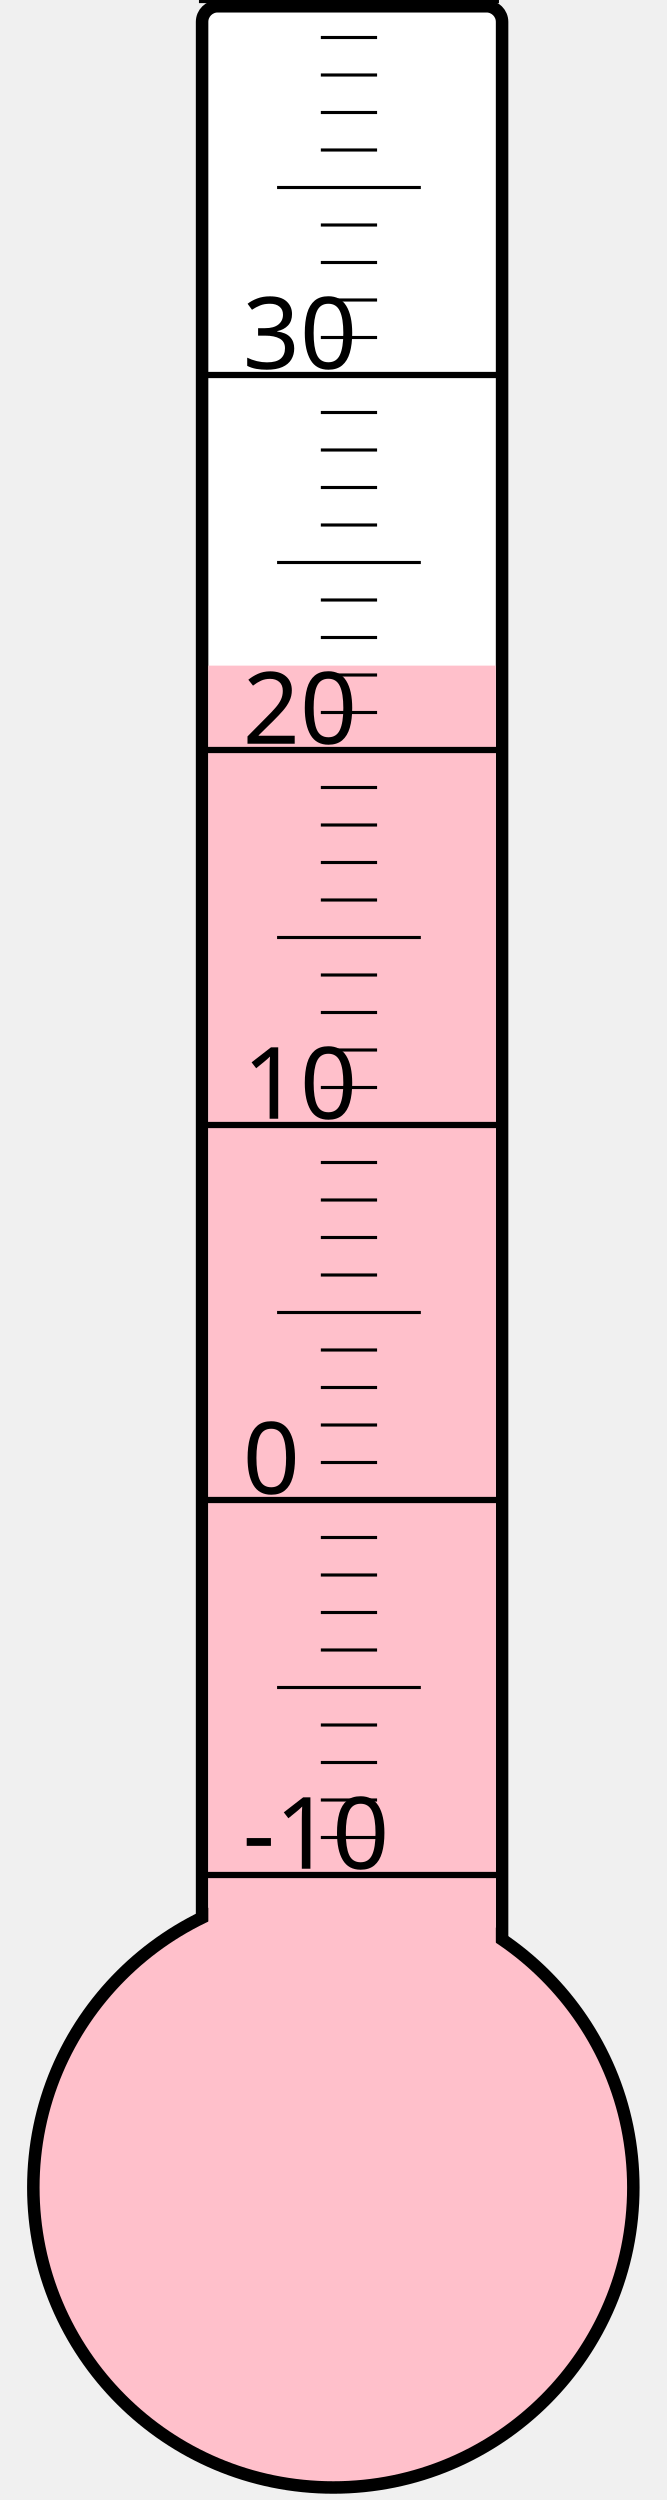
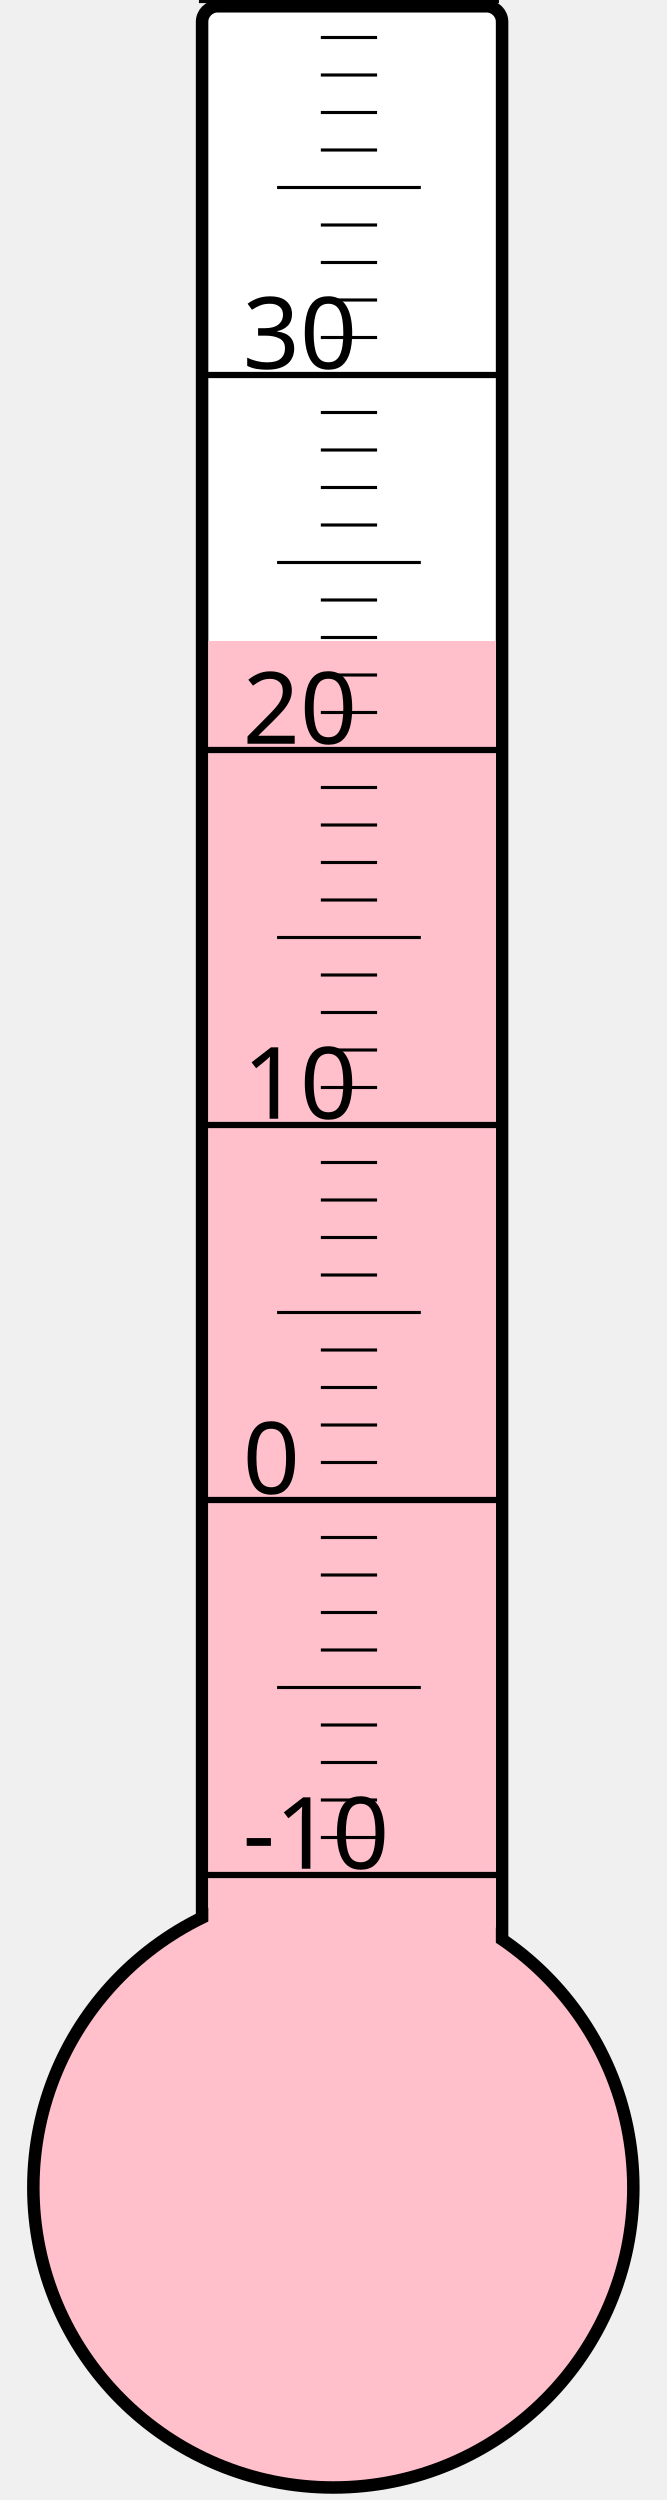
<svg xmlns="http://www.w3.org/2000/svg" width="40px" height="150px" viewBox="0 0 200 800">
  <rect width="200" height="800" x="0" y="0" style="fill: #ffffeb; fill-opacity: 0;" />
  <rect width="96" height="680" x="58" y="2" rx="5" ry="5" style="fill: white; fill-opacity: 1; stroke: black; stroke-width: 4;" />
  <circle cx="100" cy="700" r="96" style="fill: pink; stroke: black; stroke-width: 4;" />
-   <rect width="92" height="487.0" x="60" y="213.0" style="fill: pink; fill-opacity: 1; stroke-width: 0;" />
+   <rect width="92" height="494.875" x="60" y="205.125" style="fill: pink; fill-opacity: 1; stroke-width: 0;" />
  <text x="71" y="598" style="font-family: sans-serif; font-size: 24pt;">-10</text>
  <text x="71" y="478" style="font-family: sans-serif; font-size: 24pt;">0</text>
  <text x="71" y="358" style="font-family: sans-serif; font-size: 24pt;">10</text>
  <text x="71" y="238" style="font-family: sans-serif; font-size: 24pt;">20</text>
  <text x="71" y="118" style="font-family: sans-serif; font-size: 24pt;">30</text>
  <g style="stroke: black;">
    <line x1="57" y1="600" x2="153" y2="600" style="stroke-width: 2;" />
    <line x1="96" y1="588" x2="114" y2="588" style="stroke-width: 1;" />
    <line x1="96" y1="576" x2="114" y2="576" style="stroke-width: 1;" />
    <line x1="96" y1="564" x2="114" y2="564" style="stroke-width: 1;" />
    <line x1="96" y1="552" x2="114" y2="552" style="stroke-width: 1;" />
    <line x1="82" y1="540" x2="128" y2="540" style="stroke-width: 1;" />
    <line x1="96" y1="528" x2="114" y2="528" style="stroke-width: 1;" />
    <line x1="96" y1="516" x2="114" y2="516" style="stroke-width: 1;" />
    <line x1="96" y1="504" x2="114" y2="504" style="stroke-width: 1;" />
    <line x1="96" y1="492" x2="114" y2="492" style="stroke-width: 1;" />
    <line x1="57" y1="480" x2="153" y2="480" style="stroke-width: 2;" />
    <line x1="96" y1="468" x2="114" y2="468" style="stroke-width: 1;" />
    <line x1="96" y1="456" x2="114" y2="456" style="stroke-width: 1;" />
    <line x1="96" y1="444" x2="114" y2="444" style="stroke-width: 1;" />
    <line x1="96" y1="432" x2="114" y2="432" style="stroke-width: 1;" />
    <line x1="82" y1="420" x2="128" y2="420" style="stroke-width: 1;" />
    <line x1="96" y1="408" x2="114" y2="408" style="stroke-width: 1;" />
    <line x1="96" y1="396" x2="114" y2="396" style="stroke-width: 1;" />
    <line x1="96" y1="384" x2="114" y2="384" style="stroke-width: 1;" />
    <line x1="96" y1="372" x2="114" y2="372" style="stroke-width: 1;" />
    <line x1="57" y1="360" x2="153" y2="360" style="stroke-width: 2;" />
    <line x1="96" y1="348" x2="114" y2="348" style="stroke-width: 1;" />
    <line x1="96" y1="336" x2="114" y2="336" style="stroke-width: 1;" />
    <line x1="96" y1="324" x2="114" y2="324" style="stroke-width: 1;" />
    <line x1="96" y1="312" x2="114" y2="312" style="stroke-width: 1;" />
    <line x1="82" y1="300" x2="128" y2="300" style="stroke-width: 1;" />
    <line x1="96" y1="288" x2="114" y2="288" style="stroke-width: 1;" />
    <line x1="96" y1="276" x2="114" y2="276" style="stroke-width: 1;" />
    <line x1="96" y1="264" x2="114" y2="264" style="stroke-width: 1;" />
    <line x1="96" y1="252" x2="114" y2="252" style="stroke-width: 1;" />
    <line x1="57" y1="240" x2="153" y2="240" style="stroke-width: 2;" />
    <line x1="96" y1="228" x2="114" y2="228" style="stroke-width: 1;" />
    <line x1="96" y1="216" x2="114" y2="216" style="stroke-width: 1;" />
    <line x1="96" y1="204" x2="114" y2="204" style="stroke-width: 1;" />
    <line x1="96" y1="192" x2="114" y2="192" style="stroke-width: 1;" />
    <line x1="82" y1="180" x2="128" y2="180" style="stroke-width: 1;" />
    <line x1="96" y1="168" x2="114" y2="168" style="stroke-width: 1;" />
    <line x1="96" y1="156" x2="114" y2="156" style="stroke-width: 1;" />
    <line x1="96" y1="144" x2="114" y2="144" style="stroke-width: 1;" />
    <line x1="96" y1="132" x2="114" y2="132" style="stroke-width: 1;" />
    <line x1="57" y1="120" x2="153" y2="120" style="stroke-width: 2;" />
    <line x1="96" y1="108" x2="114" y2="108" style="stroke-width: 1;" />
    <line x1="96" y1="96" x2="114" y2="96" style="stroke-width: 1;" />
    <line x1="96" y1="84" x2="114" y2="84" style="stroke-width: 1;" />
    <line x1="96" y1="72" x2="114" y2="72" style="stroke-width: 1;" />
    <line x1="82" y1="60" x2="128" y2="60" style="stroke-width: 1;" />
    <line x1="96" y1="48" x2="114" y2="48" style="stroke-width: 1;" />
    <line x1="96" y1="36" x2="114" y2="36" style="stroke-width: 1;" />
    <line x1="96" y1="24" x2="114" y2="24" style="stroke-width: 1;" />
    <line x1="96" y1="12" x2="114" y2="12" style="stroke-width: 1;" />
    <line x1="57" y1="0" x2="153" y2="0" style="stroke-width: 2;" />
  </g>
</svg>
